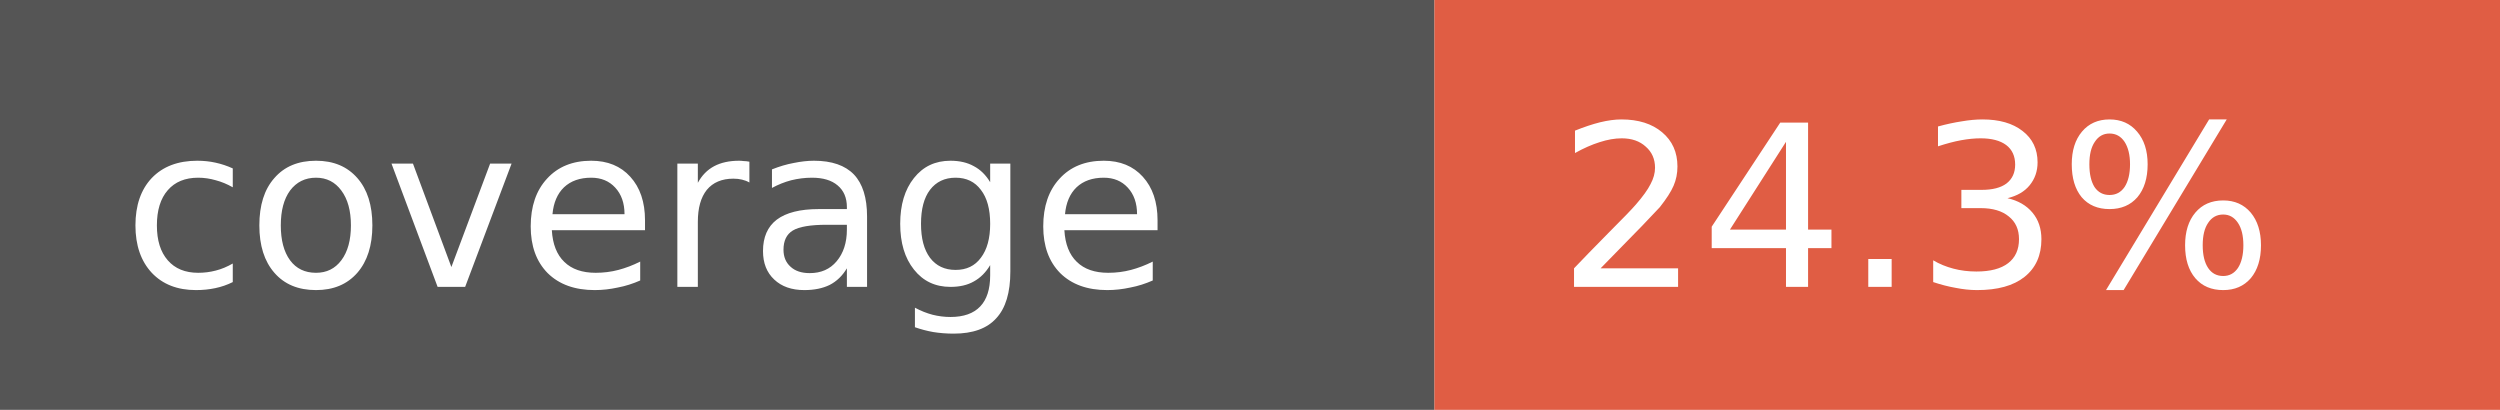
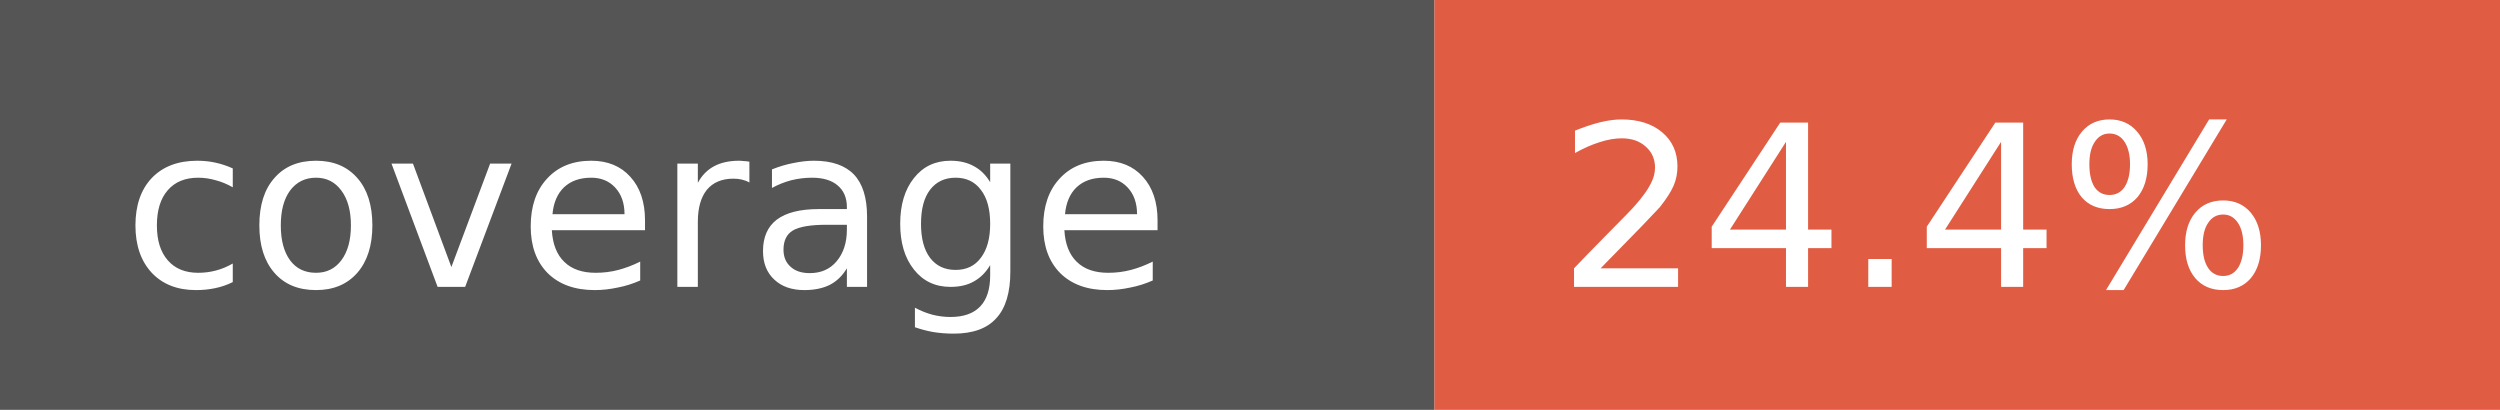
- <svg xmlns="http://www.w3.org/2000/svg" width="122" height="20" role="img" aria-label="coverage: 24.3%">
+ <svg xmlns="http://www.w3.org/2000/svg" width="122" height="20" role="img" aria-label="coverage: 24.4%">
  <rect width="70" height="20" fill="#555" />
  <rect x="70" width="52" height="20" fill="#e05d44" />
  <g fill="#fff" font-family="Verdana,Geneva,DejaVu Sans,sans-serif" font-size="11">
    <text x="6" y="14">coverage</text>
-     <text x="76" y="14">24.3%</text>
+     <text x="76" y="14">24.4%</text>
  </g>
</svg>
